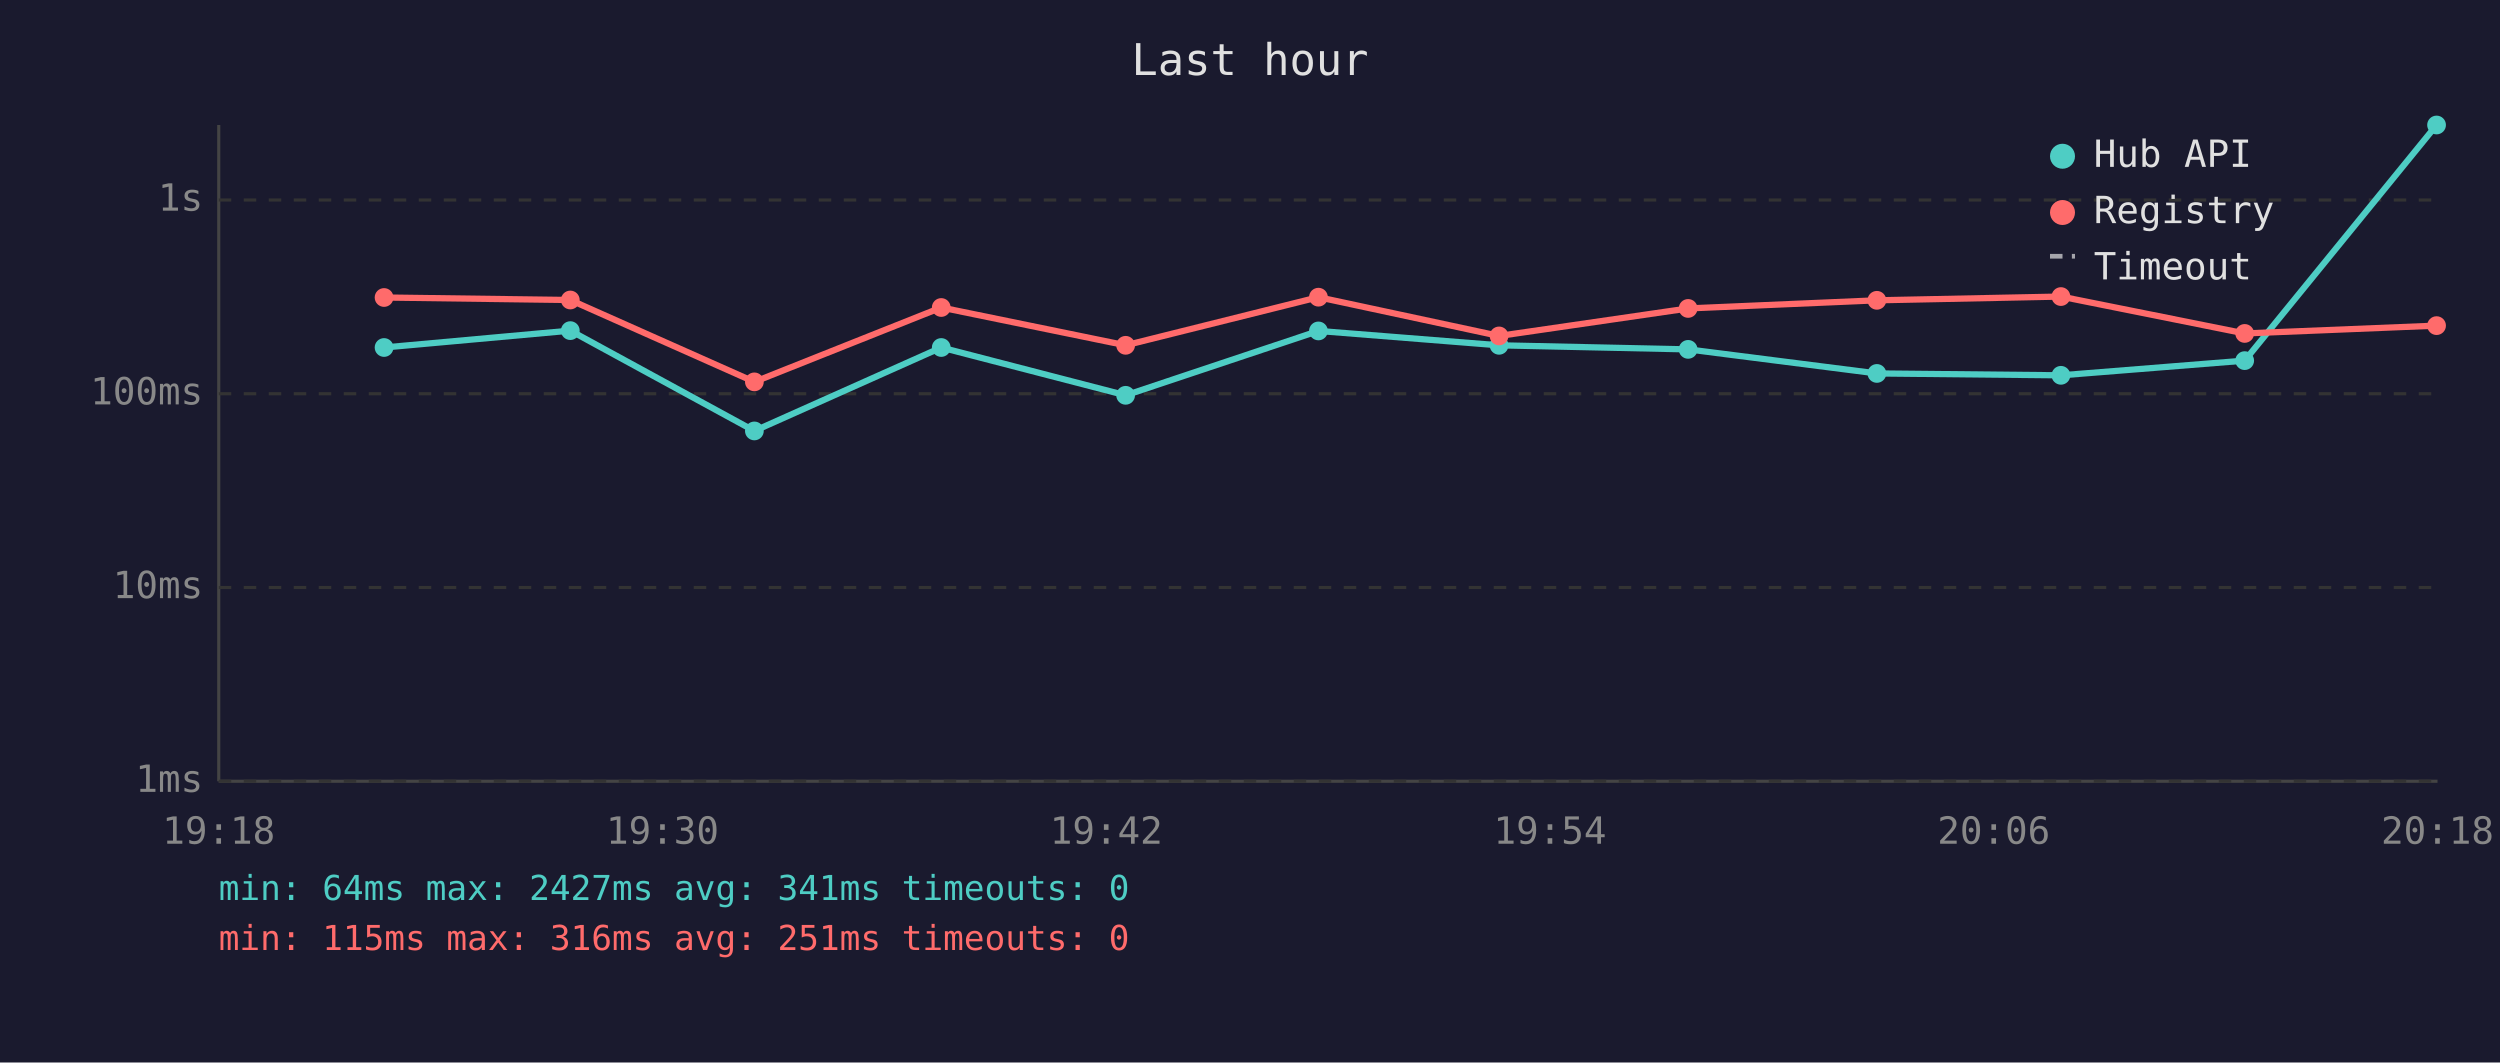
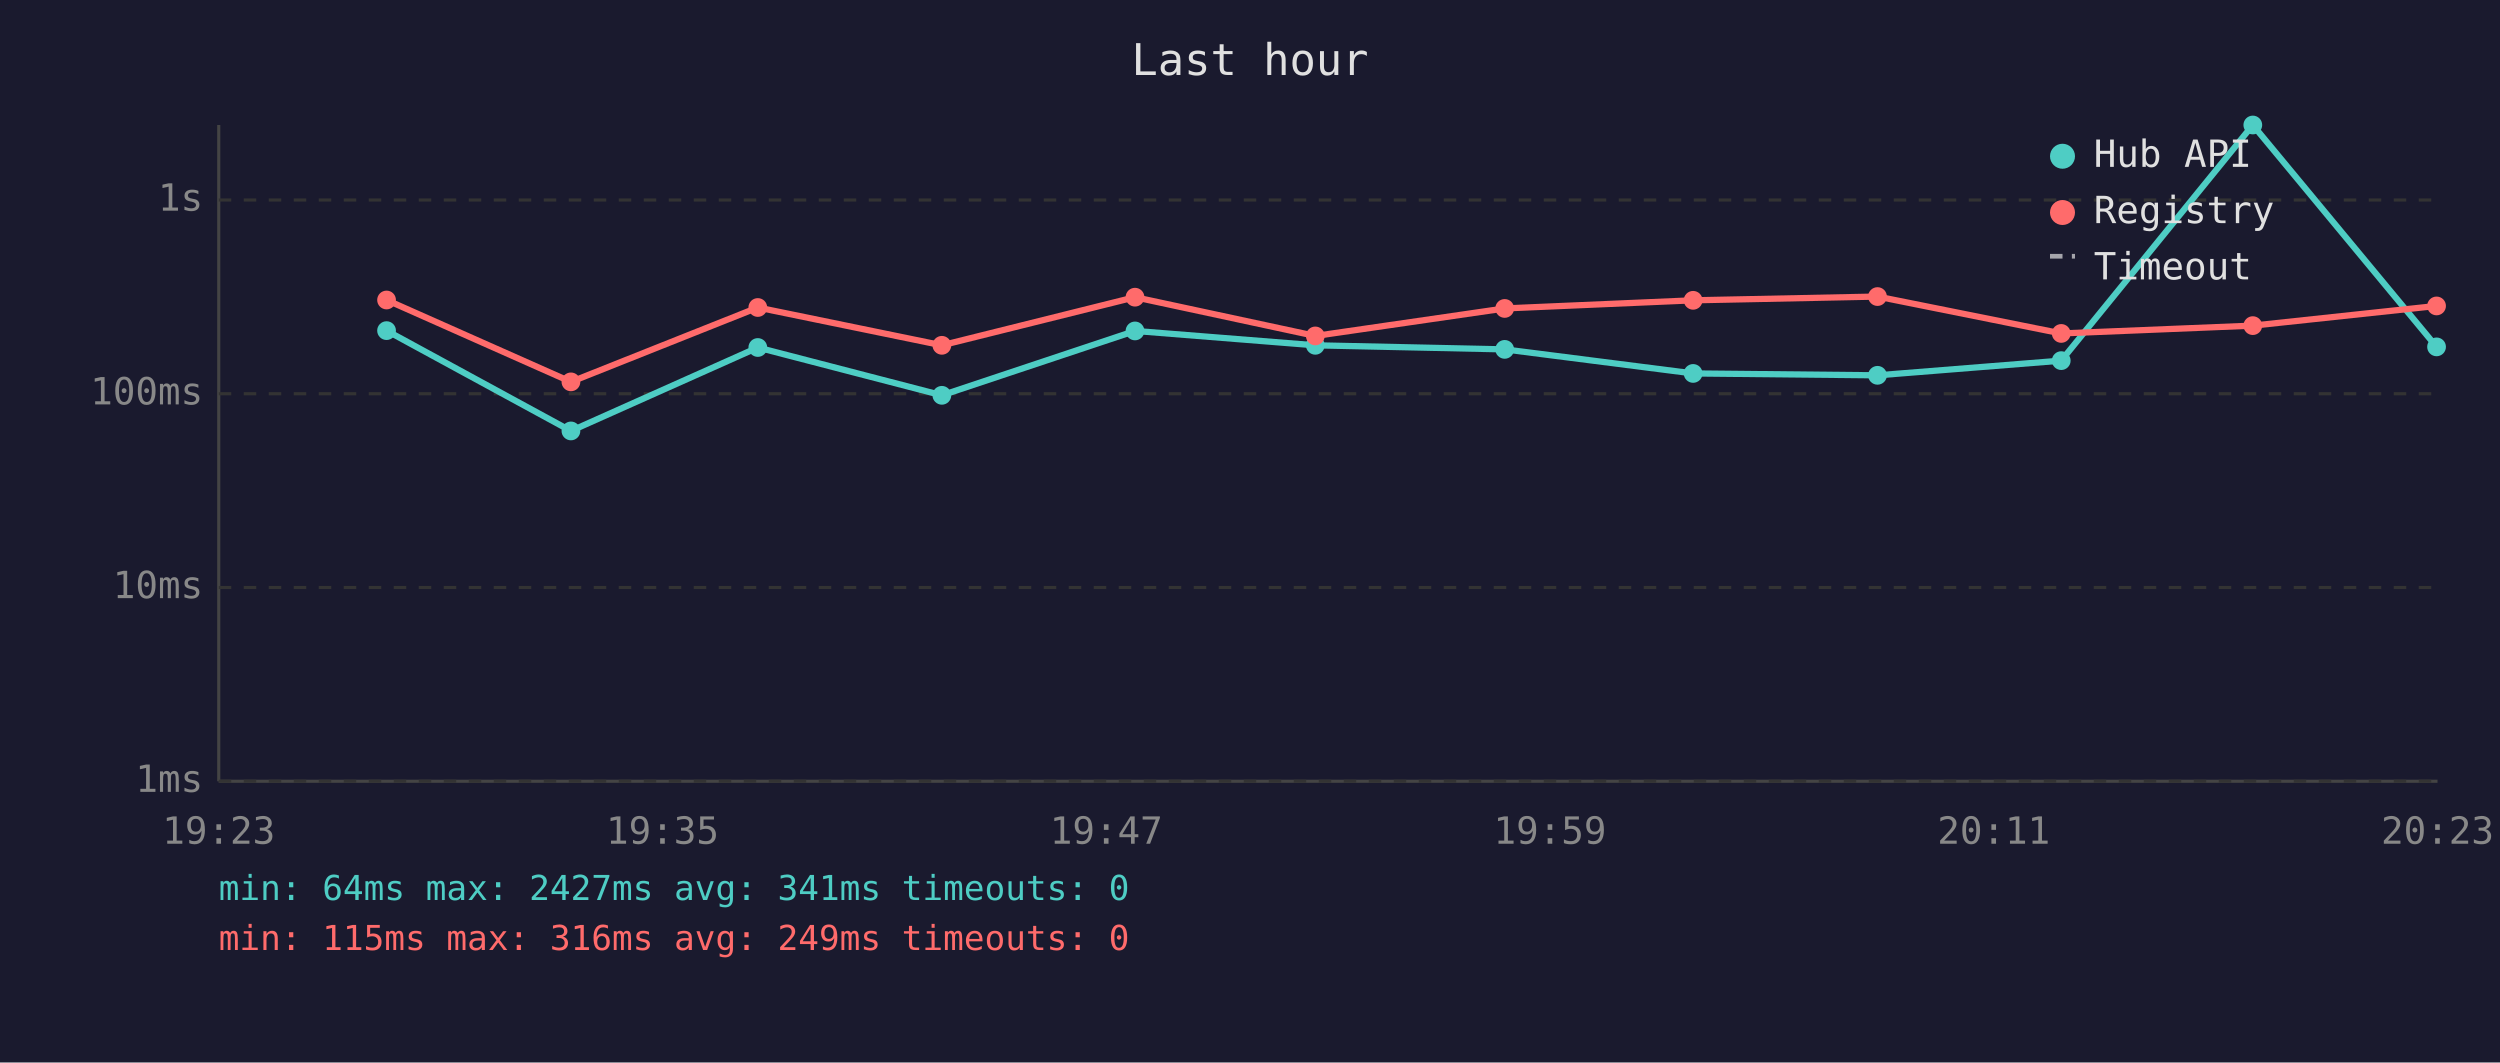
<svg xmlns="http://www.w3.org/2000/svg" viewBox="0 0 800 340" font-family="monospace" font-size="12">
  <rect width="800" height="340" fill="#1a1a2e" />
  <text x="400" y="24" fill="#e0e0e0" font-size="14" text-anchor="middle">Last hour</text>
  <line x1="70" y1="40" x2="70" y2="250" stroke="#444" stroke-width="1" />
  <line x1="70" y1="250" x2="780" y2="250" stroke="#444" stroke-width="1" />
  <line x1="70" y1="250" x2="780" y2="250" stroke="#333" stroke-width="1" stroke-dasharray="4" />
  <text x="65" y="250" fill="#888" text-anchor="end" dominant-baseline="middle">1ms</text>
  <line x1="70" y1="188" x2="780" y2="188" stroke="#333" stroke-width="1" stroke-dasharray="4" />
  <text x="65" y="188" fill="#888" text-anchor="end" dominant-baseline="middle">10ms</text>
  <line x1="70" y1="126" x2="780" y2="126" stroke="#333" stroke-width="1" stroke-dasharray="4" />
  <text x="65" y="126" fill="#888" text-anchor="end" dominant-baseline="middle">100ms</text>
  <line x1="70" y1="64" x2="780" y2="64" stroke="#333" stroke-width="1" stroke-dasharray="4" />
  <text x="65" y="64" fill="#888" text-anchor="end" dominant-baseline="middle">1s</text>
-   <text x="70" y="270" fill="#888" text-anchor="middle">19:18</text>
-   <text x="212" y="270" fill="#888" text-anchor="middle">19:30</text>
-   <text x="354" y="270" fill="#888" text-anchor="middle">19:42</text>
-   <text x="496" y="270" fill="#888" text-anchor="middle">19:54</text>
-   <text x="638" y="270" fill="#888" text-anchor="middle">20:06</text>
-   <text x="780" y="270" fill="#888" text-anchor="middle">20:18</text>
-   <polyline points="122.9,111.2 182.5,105.8 241.4,137.9 301.2,111.2 360.2,126.5 421.9,105.9 479.7,110.5 540.2,111.8 600.6,119.5 659.5,120.1 718.3,115.4 779.7,40.0" fill="none" stroke="#4ecdc4" stroke-width="2" opacity="1" />
-   <circle cx="122.9" cy="111.2" r="3" fill="#4ecdc4" />
-   <circle cx="182.5" cy="105.8" r="3" fill="#4ecdc4" />
-   <circle cx="241.4" cy="137.9" r="3" fill="#4ecdc4" />
-   <circle cx="301.2" cy="111.2" r="3" fill="#4ecdc4" />
-   <circle cx="360.2" cy="126.5" r="3" fill="#4ecdc4" />
-   <circle cx="421.9" cy="105.9" r="3" fill="#4ecdc4" />
-   <circle cx="479.7" cy="110.5" r="3" fill="#4ecdc4" />
-   <circle cx="540.2" cy="111.8" r="3" fill="#4ecdc4" />
-   <circle cx="600.6" cy="119.5" r="3" fill="#4ecdc4" />
-   <circle cx="659.5" cy="120.1" r="3" fill="#4ecdc4" />
-   <circle cx="718.3" cy="115.4" r="3" fill="#4ecdc4" />
-   <circle cx="779.7" cy="40.0" r="3" fill="#4ecdc4" />
-   <polyline points="122.9,95.2 182.5,96.0 241.4,122.2 301.2,98.4 360.2,110.5 421.9,95.1 479.7,107.5 540.2,98.7 600.6,96.1 659.5,94.9 718.3,106.7 779.7,104.2" fill="none" stroke="#ff6b6b" stroke-width="2" opacity="1" />
-   <circle cx="122.9" cy="95.2" r="3" fill="#ff6b6b" />
-   <circle cx="182.5" cy="96.0" r="3" fill="#ff6b6b" />
-   <circle cx="241.4" cy="122.2" r="3" fill="#ff6b6b" />
-   <circle cx="301.2" cy="98.4" r="3" fill="#ff6b6b" />
-   <circle cx="360.2" cy="110.5" r="3" fill="#ff6b6b" />
-   <circle cx="421.9" cy="95.1" r="3" fill="#ff6b6b" />
-   <circle cx="479.7" cy="107.5" r="3" fill="#ff6b6b" />
-   <circle cx="540.2" cy="98.7" r="3" fill="#ff6b6b" />
-   <circle cx="600.6" cy="96.1" r="3" fill="#ff6b6b" />
-   <circle cx="659.5" cy="94.9" r="3" fill="#ff6b6b" />
-   <circle cx="718.3" cy="106.7" r="3" fill="#ff6b6b" />
-   <circle cx="779.7" cy="104.2" r="3" fill="#ff6b6b" />
+   <text x="70" y="270" fill="#888" text-anchor="middle">19:23</text>
+   <text x="212" y="270" fill="#888" text-anchor="middle">19:35</text>
+   <text x="354" y="270" fill="#888" text-anchor="middle">19:47</text>
+   <text x="496" y="270" fill="#888" text-anchor="middle">19:59</text>
+   <text x="638" y="270" fill="#888" text-anchor="middle">20:11</text>
+   <text x="780" y="270" fill="#888" text-anchor="middle">20:23</text>
+   <polyline points="123.7,105.8 182.7,137.9 242.5,111.2 301.4,126.5 363.2,105.9 420.9,110.5 481.5,111.8 541.8,119.5 600.8,120.1 659.6,115.4 720.9,40.0 779.7,111.0" fill="none" stroke="#4ecdc4" stroke-width="2" opacity="1" />
+   <circle cx="123.7" cy="105.8" r="3" fill="#4ecdc4" />
+   <circle cx="182.7" cy="137.9" r="3" fill="#4ecdc4" />
+   <circle cx="242.5" cy="111.2" r="3" fill="#4ecdc4" />
+   <circle cx="301.4" cy="126.5" r="3" fill="#4ecdc4" />
+   <circle cx="363.2" cy="105.9" r="3" fill="#4ecdc4" />
+   <circle cx="420.9" cy="110.5" r="3" fill="#4ecdc4" />
+   <circle cx="481.5" cy="111.8" r="3" fill="#4ecdc4" />
+   <circle cx="541.8" cy="119.5" r="3" fill="#4ecdc4" />
+   <circle cx="600.8" cy="120.1" r="3" fill="#4ecdc4" />
+   <circle cx="659.6" cy="115.4" r="3" fill="#4ecdc4" />
+   <circle cx="720.9" cy="40.0" r="3" fill="#4ecdc4" />
+   <circle cx="779.7" cy="111.0" r="3" fill="#4ecdc4" />
+   <polyline points="123.7,96.0 182.7,122.2 242.5,98.4 301.4,110.5 363.2,95.1 420.9,107.5 481.5,98.7 541.8,96.1 600.8,94.9 659.6,106.7 720.9,104.2 779.7,97.9" fill="none" stroke="#ff6b6b" stroke-width="2" opacity="1" />
+   <circle cx="123.7" cy="96.0" r="3" fill="#ff6b6b" />
+   <circle cx="182.7" cy="122.2" r="3" fill="#ff6b6b" />
+   <circle cx="242.5" cy="98.4" r="3" fill="#ff6b6b" />
+   <circle cx="301.4" cy="110.5" r="3" fill="#ff6b6b" />
+   <circle cx="363.2" cy="95.1" r="3" fill="#ff6b6b" />
+   <circle cx="420.9" cy="107.5" r="3" fill="#ff6b6b" />
+   <circle cx="481.5" cy="98.7" r="3" fill="#ff6b6b" />
+   <circle cx="541.8" cy="96.1" r="3" fill="#ff6b6b" />
+   <circle cx="600.8" cy="94.9" r="3" fill="#ff6b6b" />
+   <circle cx="659.6" cy="106.7" r="3" fill="#ff6b6b" />
+   <circle cx="720.9" cy="104.2" r="3" fill="#ff6b6b" />
+   <circle cx="779.7" cy="97.9" r="3" fill="#ff6b6b" />
  <circle cx="660" cy="50" r="4" fill="#4ecdc4" />
  <text x="670" y="50" fill="#e0e0e0" dominant-baseline="middle">Hub API</text>
  <circle cx="660" cy="68" r="4" fill="#ff6b6b" />
  <text x="670" y="68" fill="#e0e0e0" dominant-baseline="middle">Registry</text>
  <line x1="656" y1="82" x2="664" y2="82" stroke="#e0e0e0" stroke-width="1.5" stroke-dasharray="4,3" opacity="0.7" />
  <text x="670" y="86" fill="#e0e0e0" dominant-baseline="middle">Timeout</text>
  <text x="70" y="288" fill="#4ecdc4" font-size="11">min: 64ms  max: 2427ms  avg: 341ms  timeouts: 0</text>
-   <text x="70" y="304" fill="#ff6b6b" font-size="11">min: 115ms  max: 316ms  avg: 251ms  timeouts: 0</text>
+   <text x="70" y="304" fill="#ff6b6b" font-size="11">min: 115ms  max: 316ms  avg: 249ms  timeouts: 0</text>
</svg>
